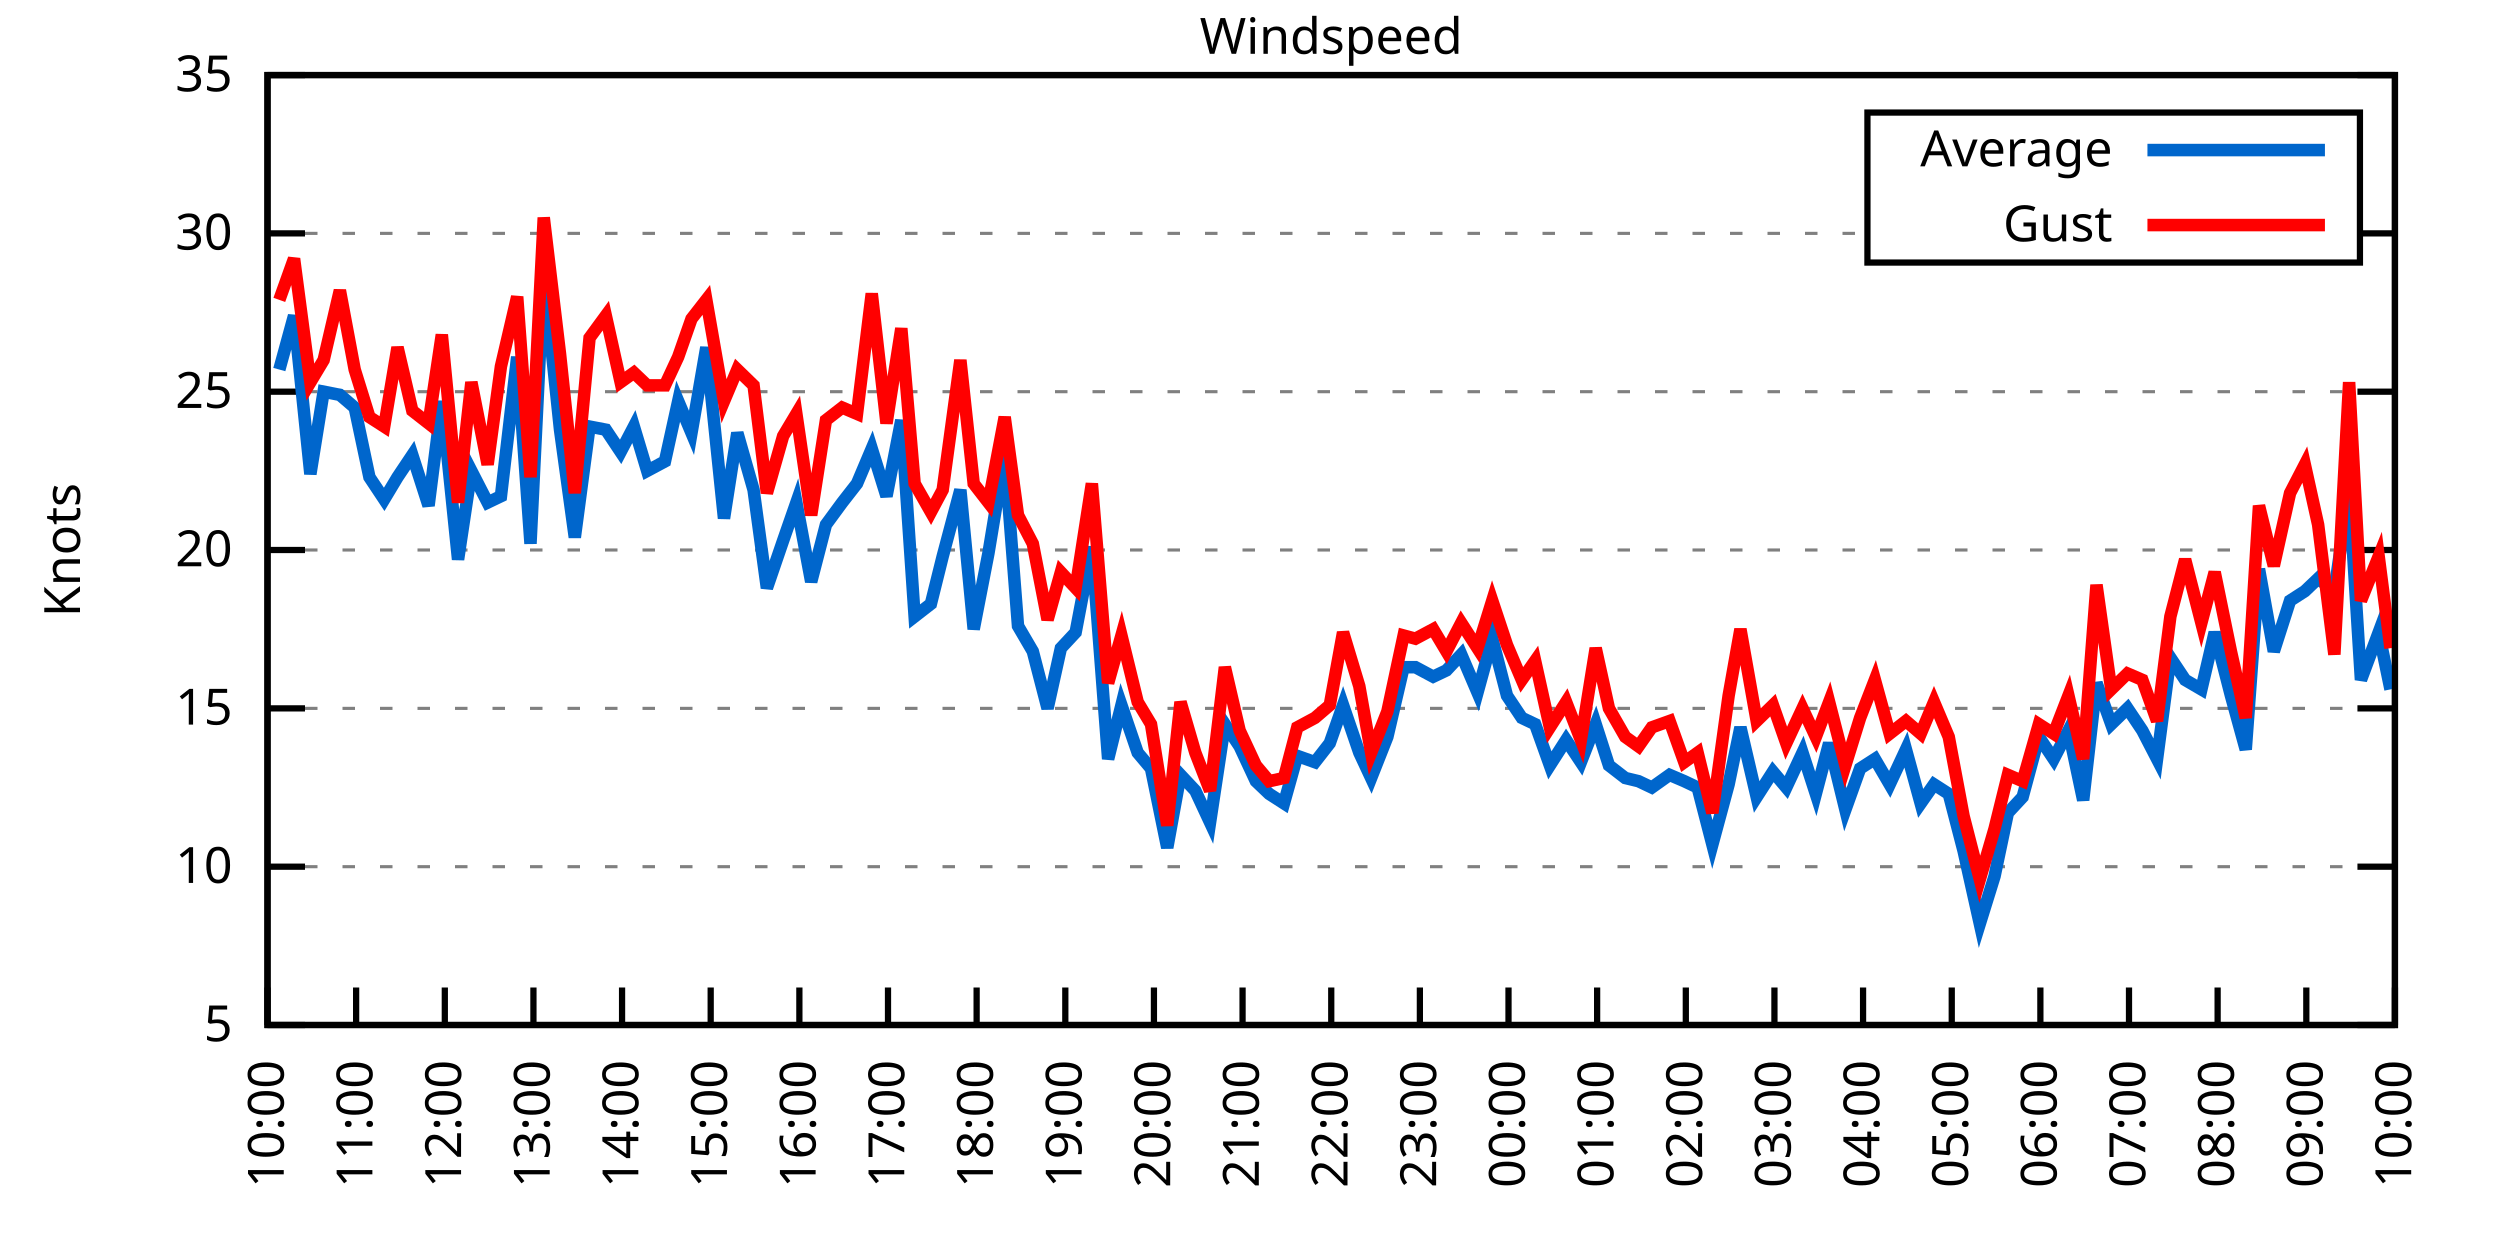
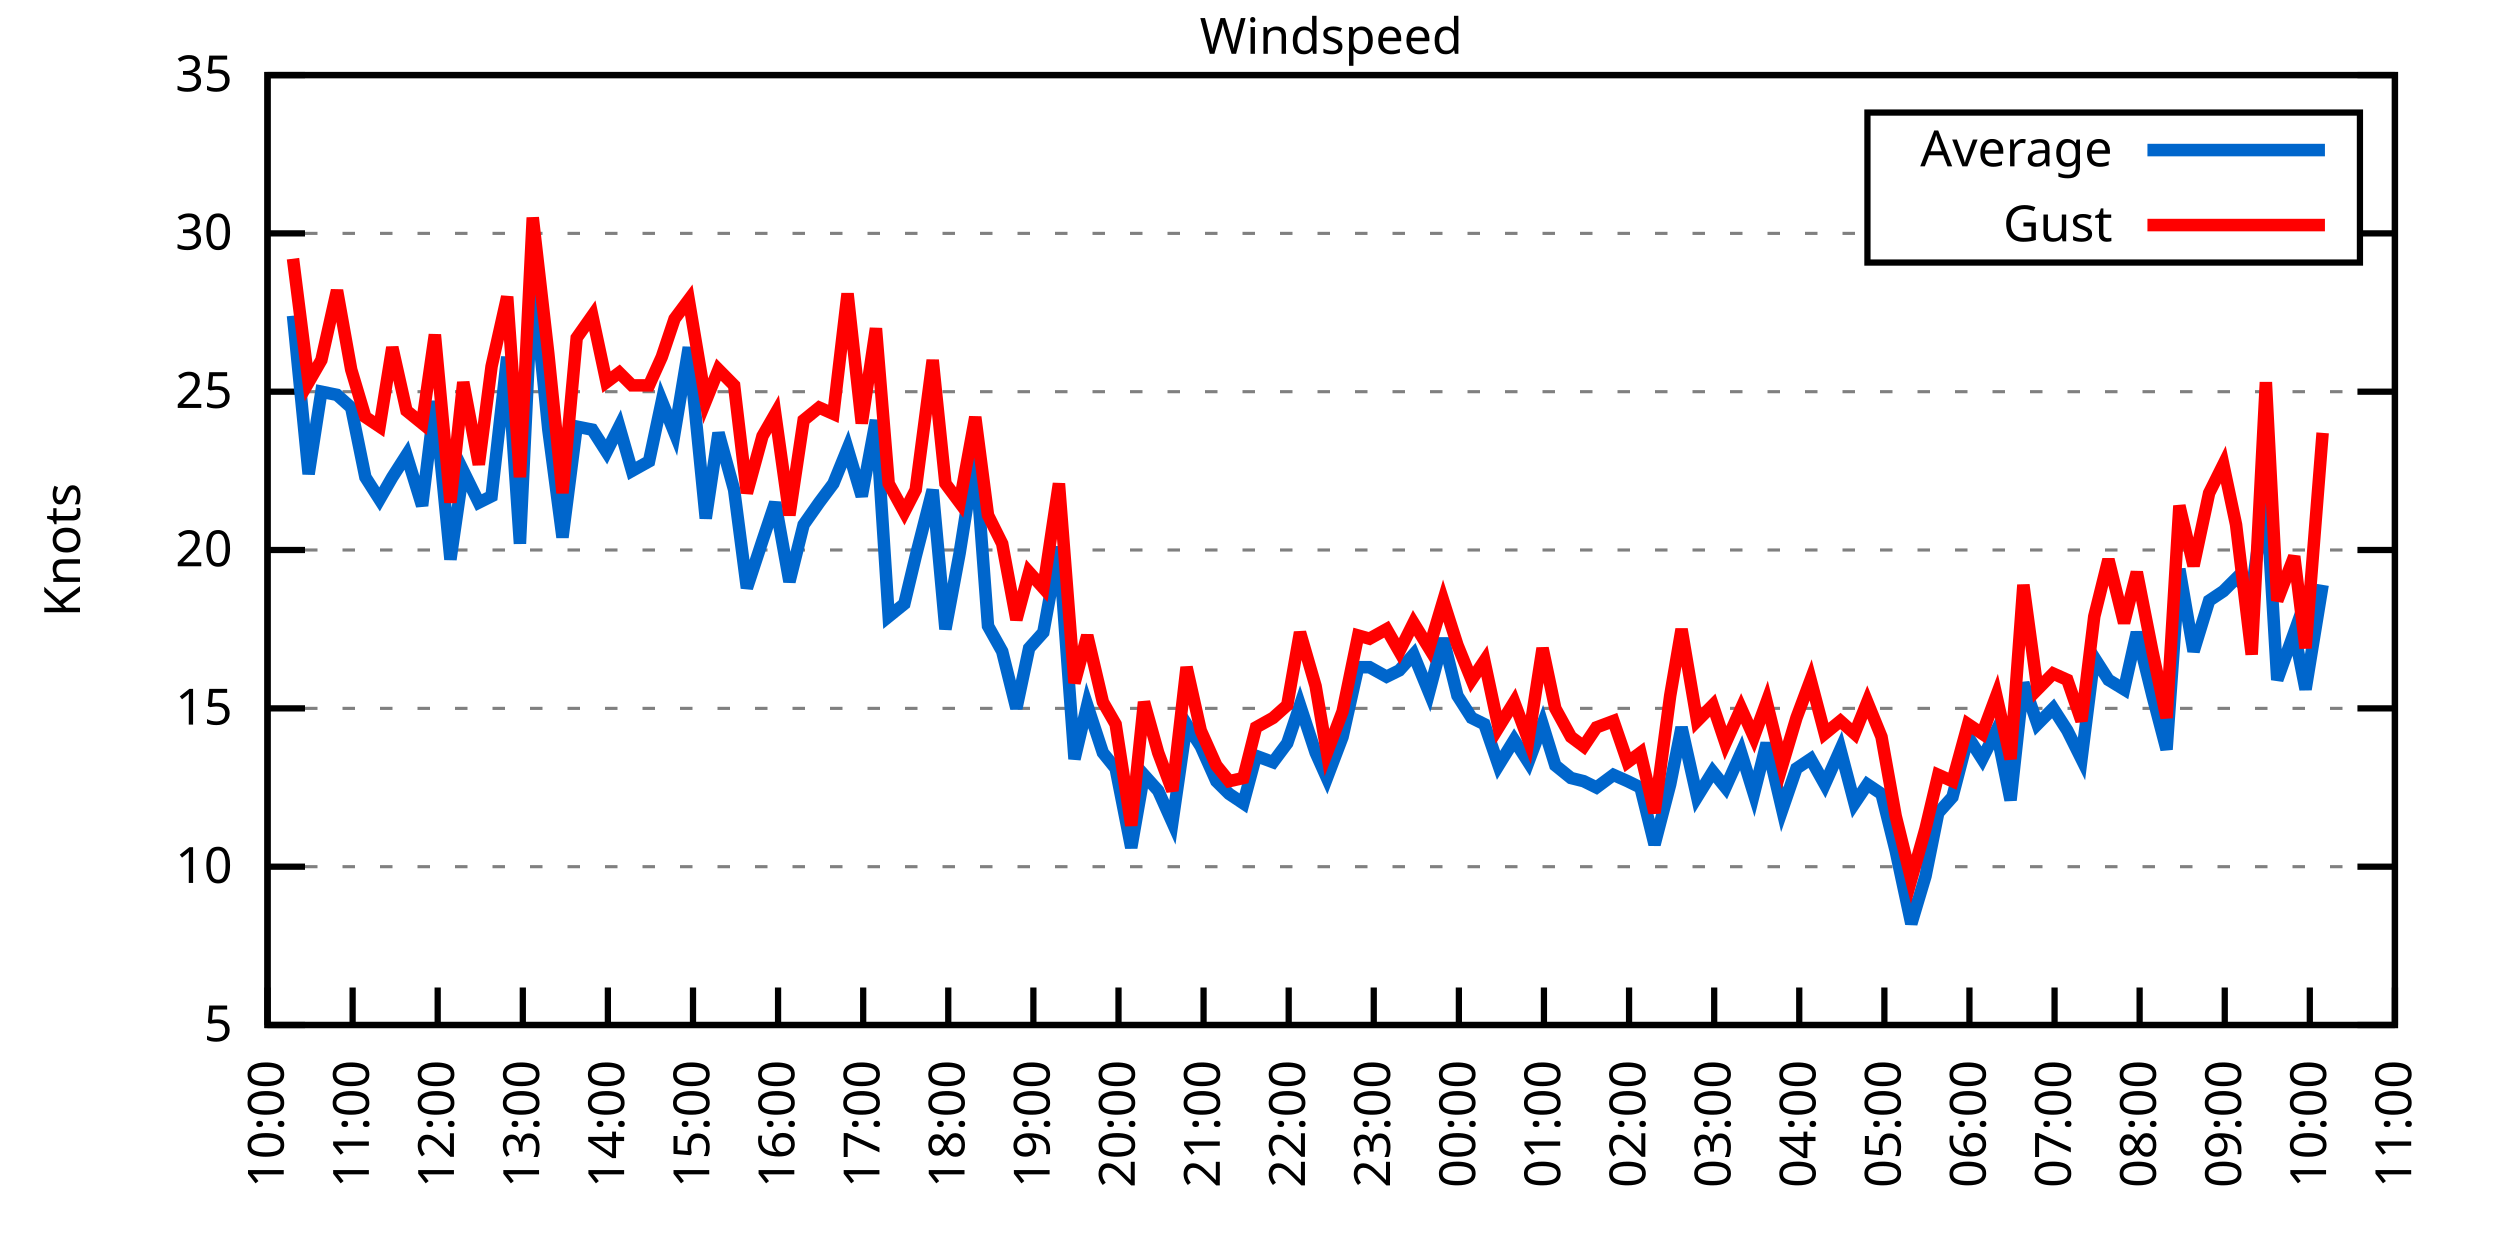
<svg xmlns="http://www.w3.org/2000/svg" xmlns:xlink="http://www.w3.org/1999/xlink" width="400" height="200" viewBox="0 0 400 200">
  <g id="gnuplot_canvas">
    <rect x="0" y="0" width="400" height="200" fill="none" />
    <defs>
      <circle id="gpDot" r="0.5" stroke-width="0.5" stroke="currentColor" />
      <path id="gpPt0" stroke-width="0.333" stroke="currentColor" d="M-1,0 h2 M0,-1 v2" />
      <path id="gpPt1" stroke-width="0.333" stroke="currentColor" d="M-1,-1 L1,1 M1,-1 L-1,1" />
      <path id="gpPt2" stroke-width="0.333" stroke="currentColor" d="M-1,0 L1,0 M0,-1 L0,1 M-1,-1 L1,1 M-1,1 L1,-1" />
      <rect id="gpPt3" stroke-width="0.333" stroke="currentColor" x="-1" y="-1" width="2" height="2" />
      <rect id="gpPt4" stroke-width="0.333" stroke="currentColor" fill="currentColor" x="-1" y="-1" width="2" height="2" />
      <circle id="gpPt5" stroke-width="0.333" stroke="currentColor" cx="0" cy="0" r="1" />
      <use xlink:href="#gpPt5" id="gpPt6" fill="currentColor" stroke="none" />
      <path id="gpPt7" stroke-width="0.333" stroke="currentColor" d="M0,-1.33 L-1.33,0.67 L1.33,0.67 z" />
      <use xlink:href="#gpPt7" id="gpPt8" fill="currentColor" stroke="none" />
      <use xlink:href="#gpPt7" id="gpPt9" stroke="currentColor" transform="rotate(180)" />
      <use xlink:href="#gpPt9" id="gpPt10" fill="currentColor" stroke="none" />
      <use xlink:href="#gpPt3" id="gpPt11" stroke="currentColor" transform="rotate(45)" />
      <use xlink:href="#gpPt11" id="gpPt12" fill="currentColor" stroke="none" />
      <path id="gpPt13" stroke-width="0.333" stroke="currentColor" d="M0,1.330 L1.265,0.411 L0.782,-1.067 L-0.782,-1.076 L-1.265,0.411 z" />
      <use xlink:href="#gpPt13" id="gpPt14" fill="currentColor" stroke="none" />
      <filter id="textbox" filterUnits="objectBoundingBox" x="0" y="0" height="1" width="1">
        <feFlood flood-color="white" flood-opacity="1" result="bgnd" />
        <feComposite in="SourceGraphic" in2="bgnd" operator="atop" />
      </filter>
      <filter id="greybox" filterUnits="objectBoundingBox" x="0" y="0" height="1" width="1">
        <feFlood flood-color="lightgrey" flood-opacity="1" result="grey" />
        <feComposite in="SourceGraphic" in2="grey" operator="atop" />
      </filter>
    </defs>
    <g fill="none" color="white" stroke="currentColor" stroke-width="1.00" stroke-linecap="butt" stroke-linejoin="miter">
</g>
    <g fill="none" color="black" stroke="currentColor" stroke-width="1.00" stroke-linecap="butt" stroke-linejoin="miter">
      <g stroke="none" shape-rendering="crispEdges">
        <polygon fill="rgb(255, 255, 255)" points="42.80,164.00 383.18,164.00 383.18,12.02 42.80,12.02 " />
      </g>
    </g>
    <g fill="none" color="black" stroke="currentColor" stroke-width="1.00" stroke-linecap="butt" stroke-linejoin="miter">
</g>
    <g fill="none" color="black" stroke="black" stroke-width="0.50" stroke-linecap="butt" stroke-linejoin="miter">
</g>
    <g fill="none" color="gray" stroke="currentColor" stroke-width="0.50" stroke-linecap="butt" stroke-linejoin="miter">
      <path stroke="gray" stroke-dasharray="2,4" class="gridline" d="M42.80,164.00 L383.19,164.00  " />
    </g>
    <g fill="none" color="gray" stroke="gray" stroke-width="1.00" stroke-linecap="butt" stroke-linejoin="miter">
</g>
    <g fill="none" color="black" stroke="currentColor" stroke-width="1.00" stroke-linecap="butt" stroke-linejoin="miter">
      <path stroke="black" d="M42.80,164.00 L48.80,164.00 M383.19,164.00 L377.19,164.00  " />
      <g transform="translate(37.20,166.60)" stroke="none" fill="black" font-family="Sans" font-size="8.00" text-anchor="end">
        <text>
          <tspan font-family="Sans"> 5</tspan>
        </text>
      </g>
    </g>
    <g fill="none" color="black" stroke="currentColor" stroke-width="1.00" stroke-linecap="butt" stroke-linejoin="miter">
</g>
    <g fill="none" color="black" stroke="black" stroke-width="0.50" stroke-linecap="butt" stroke-linejoin="miter">
</g>
    <g fill="none" color="gray" stroke="currentColor" stroke-width="0.50" stroke-linecap="butt" stroke-linejoin="miter">
      <path stroke="gray" stroke-dasharray="2,4" class="gridline" d="M42.80,138.67 L383.19,138.67  " />
    </g>
    <g fill="none" color="gray" stroke="gray" stroke-width="1.00" stroke-linecap="butt" stroke-linejoin="miter">
</g>
    <g fill="none" color="black" stroke="currentColor" stroke-width="1.00" stroke-linecap="butt" stroke-linejoin="miter">
      <path stroke="black" d="M42.80,138.67 L48.80,138.67 M383.19,138.67 L377.19,138.67  " />
      <g transform="translate(37.20,141.27)" stroke="none" fill="black" font-family="Sans" font-size="8.00" text-anchor="end">
        <text>
          <tspan font-family="Sans"> 10</tspan>
        </text>
      </g>
    </g>
    <g fill="none" color="black" stroke="currentColor" stroke-width="1.00" stroke-linecap="butt" stroke-linejoin="miter">
</g>
    <g fill="none" color="black" stroke="black" stroke-width="0.50" stroke-linecap="butt" stroke-linejoin="miter">
</g>
    <g fill="none" color="gray" stroke="currentColor" stroke-width="0.50" stroke-linecap="butt" stroke-linejoin="miter">
      <path stroke="gray" stroke-dasharray="2,4" class="gridline" d="M42.80,113.34 L383.19,113.34  " />
    </g>
    <g fill="none" color="gray" stroke="gray" stroke-width="1.00" stroke-linecap="butt" stroke-linejoin="miter">
</g>
    <g fill="none" color="black" stroke="currentColor" stroke-width="1.00" stroke-linecap="butt" stroke-linejoin="miter">
      <path stroke="black" d="M42.80,113.34 L48.80,113.34 M383.19,113.34 L377.19,113.34  " />
      <g transform="translate(37.20,115.94)" stroke="none" fill="black" font-family="Sans" font-size="8.00" text-anchor="end">
        <text>
          <tspan font-family="Sans"> 15</tspan>
        </text>
      </g>
    </g>
    <g fill="none" color="black" stroke="currentColor" stroke-width="1.00" stroke-linecap="butt" stroke-linejoin="miter">
</g>
    <g fill="none" color="black" stroke="black" stroke-width="0.50" stroke-linecap="butt" stroke-linejoin="miter">
</g>
    <g fill="none" color="gray" stroke="currentColor" stroke-width="0.50" stroke-linecap="butt" stroke-linejoin="miter">
      <path stroke="gray" stroke-dasharray="2,4" class="gridline" d="M42.80,88.00 L383.19,88.00  " />
    </g>
    <g fill="none" color="gray" stroke="gray" stroke-width="1.00" stroke-linecap="butt" stroke-linejoin="miter">
</g>
    <g fill="none" color="black" stroke="currentColor" stroke-width="1.00" stroke-linecap="butt" stroke-linejoin="miter">
      <path stroke="black" d="M42.80,88.00 L48.80,88.00 M383.19,88.00 L377.19,88.00  " />
      <g transform="translate(37.20,90.60)" stroke="none" fill="black" font-family="Sans" font-size="8.00" text-anchor="end">
        <text>
          <tspan font-family="Sans"> 20</tspan>
        </text>
      </g>
    </g>
    <g fill="none" color="black" stroke="currentColor" stroke-width="1.00" stroke-linecap="butt" stroke-linejoin="miter">
</g>
    <g fill="none" color="black" stroke="black" stroke-width="0.50" stroke-linecap="butt" stroke-linejoin="miter">
</g>
    <g fill="none" color="gray" stroke="currentColor" stroke-width="0.50" stroke-linecap="butt" stroke-linejoin="miter">
      <path stroke="gray" stroke-dasharray="2,4" class="gridline" d="M42.80,62.67 L383.19,62.67  " />
    </g>
    <g fill="none" color="gray" stroke="gray" stroke-width="1.00" stroke-linecap="butt" stroke-linejoin="miter">
</g>
    <g fill="none" color="black" stroke="currentColor" stroke-width="1.00" stroke-linecap="butt" stroke-linejoin="miter">
      <path stroke="black" d="M42.80,62.67 L48.80,62.67 M383.19,62.67 L377.19,62.67  " />
      <g transform="translate(37.20,65.27)" stroke="none" fill="black" font-family="Sans" font-size="8.00" text-anchor="end">
        <text>
          <tspan font-family="Sans"> 25</tspan>
        </text>
      </g>
    </g>
    <g fill="none" color="black" stroke="currentColor" stroke-width="1.00" stroke-linecap="butt" stroke-linejoin="miter">
</g>
    <g fill="none" color="black" stroke="black" stroke-width="0.50" stroke-linecap="butt" stroke-linejoin="miter">
</g>
    <g fill="none" color="gray" stroke="currentColor" stroke-width="0.50" stroke-linecap="butt" stroke-linejoin="miter">
      <path stroke="gray" stroke-dasharray="2,4" class="gridline" d="M42.80,37.34 L298.79,37.34 M377.59,37.34 L383.19,37.34  " />
    </g>
    <g fill="none" color="gray" stroke="gray" stroke-width="1.00" stroke-linecap="butt" stroke-linejoin="miter">
</g>
    <g fill="none" color="black" stroke="currentColor" stroke-width="1.00" stroke-linecap="butt" stroke-linejoin="miter">
      <path stroke="black" d="M42.80,37.34 L48.80,37.34 M383.19,37.34 L377.19,37.34  " />
      <g transform="translate(37.20,39.94)" stroke="none" fill="black" font-family="Sans" font-size="8.00" text-anchor="end">
        <text>
          <tspan font-family="Sans"> 30</tspan>
        </text>
      </g>
    </g>
    <g fill="none" color="black" stroke="currentColor" stroke-width="1.00" stroke-linecap="butt" stroke-linejoin="miter">
</g>
    <g fill="none" color="black" stroke="black" stroke-width="0.50" stroke-linecap="butt" stroke-linejoin="miter">
</g>
    <g fill="none" color="gray" stroke="currentColor" stroke-width="0.50" stroke-linecap="butt" stroke-linejoin="miter">
      <path stroke="gray" stroke-dasharray="2,4" class="gridline" d="M42.80,12.01 L383.19,12.01  " />
    </g>
    <g fill="none" color="gray" stroke="gray" stroke-width="1.00" stroke-linecap="butt" stroke-linejoin="miter">
</g>
    <g fill="none" color="black" stroke="currentColor" stroke-width="1.00" stroke-linecap="butt" stroke-linejoin="miter">
      <path stroke="black" d="M42.80,12.01 L48.80,12.01 M383.19,12.01 L377.19,12.01  " />
      <g transform="translate(37.20,14.61)" stroke="none" fill="black" font-family="Sans" font-size="8.00" text-anchor="end">
        <text>
          <tspan font-family="Sans"> 35</tspan>
        </text>
      </g>
    </g>
    <g fill="none" color="black" stroke="currentColor" stroke-width="1.00" stroke-linecap="butt" stroke-linejoin="miter">
      <path stroke="black" d="M42.80,164.00 L42.80,158.00  " />
      <g transform="translate(45.40,169.60) rotate(270.00)" stroke="none" fill="black" font-family="Sans" font-size="8.00" text-anchor="end">
        <text>
          <tspan font-family="Sans">10:00</tspan>
        </text>
      </g>
    </g>
    <g fill="none" color="black" stroke="currentColor" stroke-width="1.00" stroke-linecap="butt" stroke-linejoin="miter">
-       <path stroke="black" d="M56.98,164.00 L56.98,158.00  " />
-       <g transform="translate(59.58,169.60) rotate(270.00)" stroke="none" fill="black" font-family="Sans" font-size="8.00" text-anchor="end">
+       <path stroke="black" d="M56.42,164.00 L56.42,158.00  " />
+       <g transform="translate(59.02,169.60) rotate(270.00)" stroke="none" fill="black" font-family="Sans" font-size="8.00" text-anchor="end">
        <text>
          <tspan font-family="Sans">11:00</tspan>
        </text>
      </g>
    </g>
    <g fill="none" color="black" stroke="currentColor" stroke-width="1.00" stroke-linecap="butt" stroke-linejoin="miter">
-       <path stroke="black" d="M71.17,164.00 L71.17,158.00  " />
-       <g transform="translate(73.77,169.60) rotate(270.00)" stroke="none" fill="black" font-family="Sans" font-size="8.00" text-anchor="end">
+       <path stroke="black" d="M70.03,164.00 L70.03,158.00  " />
+       <g transform="translate(72.63,169.60) rotate(270.00)" stroke="none" fill="black" font-family="Sans" font-size="8.00" text-anchor="end">
        <text>
          <tspan font-family="Sans">12:00</tspan>
        </text>
      </g>
    </g>
    <g fill="none" color="black" stroke="currentColor" stroke-width="1.00" stroke-linecap="butt" stroke-linejoin="miter">
-       <path stroke="black" d="M85.35,164.00 L85.35,158.00  " />
-       <g transform="translate(87.95,169.60) rotate(270.00)" stroke="none" fill="black" font-family="Sans" font-size="8.00" text-anchor="end">
+       <path stroke="black" d="M83.65,164.00 L83.65,158.00  " />
+       <g transform="translate(86.25,169.60) rotate(270.00)" stroke="none" fill="black" font-family="Sans" font-size="8.00" text-anchor="end">
        <text>
          <tspan font-family="Sans">13:00</tspan>
        </text>
      </g>
    </g>
    <g fill="none" color="black" stroke="currentColor" stroke-width="1.00" stroke-linecap="butt" stroke-linejoin="miter">
-       <path stroke="black" d="M99.53,164.00 L99.53,158.00  " />
-       <g transform="translate(102.13,169.60) rotate(270.00)" stroke="none" fill="black" font-family="Sans" font-size="8.00" text-anchor="end">
+       <path stroke="black" d="M97.26,164.00 L97.26,158.00  " />
+       <g transform="translate(99.86,169.60) rotate(270.00)" stroke="none" fill="black" font-family="Sans" font-size="8.00" text-anchor="end">
        <text>
          <tspan font-family="Sans">14:00</tspan>
        </text>
      </g>
    </g>
    <g fill="none" color="black" stroke="currentColor" stroke-width="1.00" stroke-linecap="butt" stroke-linejoin="miter">
-       <path stroke="black" d="M113.71,164.00 L113.71,158.00  " />
-       <g transform="translate(116.31,169.60) rotate(270.00)" stroke="none" fill="black" font-family="Sans" font-size="8.00" text-anchor="end">
+       <path stroke="black" d="M110.88,164.00 L110.88,158.00  " />
+       <g transform="translate(113.48,169.60) rotate(270.00)" stroke="none" fill="black" font-family="Sans" font-size="8.00" text-anchor="end">
        <text>
          <tspan font-family="Sans">15:00</tspan>
        </text>
      </g>
    </g>
    <g fill="none" color="black" stroke="currentColor" stroke-width="1.00" stroke-linecap="butt" stroke-linejoin="miter">
-       <path stroke="black" d="M127.90,164.00 L127.90,158.00  " />
-       <g transform="translate(130.50,169.60) rotate(270.00)" stroke="none" fill="black" font-family="Sans" font-size="8.00" text-anchor="end">
+       <path stroke="black" d="M124.49,164.00 L124.49,158.00  " />
+       <g transform="translate(127.09,169.60) rotate(270.00)" stroke="none" fill="black" font-family="Sans" font-size="8.00" text-anchor="end">
        <text>
          <tspan font-family="Sans">16:00</tspan>
        </text>
      </g>
    </g>
    <g fill="none" color="black" stroke="currentColor" stroke-width="1.00" stroke-linecap="butt" stroke-linejoin="miter">
-       <path stroke="black" d="M142.08,164.00 L142.08,158.00  " />
-       <g transform="translate(144.68,169.60) rotate(270.00)" stroke="none" fill="black" font-family="Sans" font-size="8.00" text-anchor="end">
+       <path stroke="black" d="M138.11,164.00 L138.11,158.00  " />
+       <g transform="translate(140.71,169.60) rotate(270.00)" stroke="none" fill="black" font-family="Sans" font-size="8.00" text-anchor="end">
        <text>
          <tspan font-family="Sans">17:00</tspan>
        </text>
      </g>
    </g>
    <g fill="none" color="black" stroke="currentColor" stroke-width="1.00" stroke-linecap="butt" stroke-linejoin="miter">
-       <path stroke="black" d="M156.26,164.00 L156.26,158.00  " />
-       <g transform="translate(158.86,169.60) rotate(270.00)" stroke="none" fill="black" font-family="Sans" font-size="8.00" text-anchor="end">
+       <path stroke="black" d="M151.72,164.00 L151.72,158.00  " />
+       <g transform="translate(154.32,169.60) rotate(270.00)" stroke="none" fill="black" font-family="Sans" font-size="8.00" text-anchor="end">
        <text>
          <tspan font-family="Sans">18:00</tspan>
        </text>
      </g>
    </g>
    <g fill="none" color="black" stroke="currentColor" stroke-width="1.00" stroke-linecap="butt" stroke-linejoin="miter">
-       <path stroke="black" d="M170.45,164.00 L170.45,158.00  " />
-       <g transform="translate(173.05,169.60) rotate(270.00)" stroke="none" fill="black" font-family="Sans" font-size="8.00" text-anchor="end">
+       <path stroke="black" d="M165.34,164.00 L165.34,158.00  " />
+       <g transform="translate(167.94,169.60) rotate(270.00)" stroke="none" fill="black" font-family="Sans" font-size="8.00" text-anchor="end">
        <text>
          <tspan font-family="Sans">19:00</tspan>
        </text>
      </g>
    </g>
    <g fill="none" color="black" stroke="currentColor" stroke-width="1.00" stroke-linecap="butt" stroke-linejoin="miter">
-       <path stroke="black" d="M184.63,164.00 L184.63,158.00  " />
-       <g transform="translate(187.23,169.60) rotate(270.00)" stroke="none" fill="black" font-family="Sans" font-size="8.00" text-anchor="end">
+       <path stroke="black" d="M178.96,164.00 L178.96,158.00  " />
+       <g transform="translate(181.56,169.60) rotate(270.00)" stroke="none" fill="black" font-family="Sans" font-size="8.00" text-anchor="end">
        <text>
          <tspan font-family="Sans">20:00</tspan>
        </text>
      </g>
    </g>
    <g fill="none" color="black" stroke="currentColor" stroke-width="1.00" stroke-linecap="butt" stroke-linejoin="miter">
-       <path stroke="black" d="M198.81,164.00 L198.81,158.00  " />
-       <g transform="translate(201.41,169.60) rotate(270.00)" stroke="none" fill="black" font-family="Sans" font-size="8.00" text-anchor="end">
+       <path stroke="black" d="M192.57,164.00 L192.57,158.00  " />
+       <g transform="translate(195.17,169.60) rotate(270.00)" stroke="none" fill="black" font-family="Sans" font-size="8.00" text-anchor="end">
        <text>
          <tspan font-family="Sans">21:00</tspan>
        </text>
      </g>
    </g>
    <g fill="none" color="black" stroke="currentColor" stroke-width="1.00" stroke-linecap="butt" stroke-linejoin="miter">
-       <path stroke="black" d="M213.00,164.00 L213.00,158.00  " />
-       <g transform="translate(215.60,169.60) rotate(270.00)" stroke="none" fill="black" font-family="Sans" font-size="8.00" text-anchor="end">
+       <path stroke="black" d="M206.19,164.00 L206.19,158.00  " />
+       <g transform="translate(208.79,169.60) rotate(270.00)" stroke="none" fill="black" font-family="Sans" font-size="8.00" text-anchor="end">
        <text>
          <tspan font-family="Sans">22:00</tspan>
        </text>
      </g>
    </g>
    <g fill="none" color="black" stroke="currentColor" stroke-width="1.00" stroke-linecap="butt" stroke-linejoin="miter">
-       <path stroke="black" d="M227.18,164.00 L227.18,158.00  " />
-       <g transform="translate(229.78,169.60) rotate(270.00)" stroke="none" fill="black" font-family="Sans" font-size="8.00" text-anchor="end">
+       <path stroke="black" d="M219.80,164.00 L219.80,158.00  " />
+       <g transform="translate(222.40,169.60) rotate(270.00)" stroke="none" fill="black" font-family="Sans" font-size="8.00" text-anchor="end">
        <text>
          <tspan font-family="Sans">23:00</tspan>
        </text>
      </g>
    </g>
    <g fill="none" color="black" stroke="currentColor" stroke-width="1.00" stroke-linecap="butt" stroke-linejoin="miter">
-       <path stroke="black" d="M241.36,164.00 L241.36,158.00  " />
-       <g transform="translate(243.96,169.60) rotate(270.00)" stroke="none" fill="black" font-family="Sans" font-size="8.00" text-anchor="end">
+       <path stroke="black" d="M233.42,164.00 L233.42,158.00  " />
+       <g transform="translate(236.02,169.60) rotate(270.00)" stroke="none" fill="black" font-family="Sans" font-size="8.00" text-anchor="end">
        <text>
          <tspan font-family="Sans">00:00</tspan>
        </text>
      </g>
    </g>
    <g fill="none" color="black" stroke="currentColor" stroke-width="1.00" stroke-linecap="butt" stroke-linejoin="miter">
-       <path stroke="black" d="M255.54,164.00 L255.54,158.00  " />
-       <g transform="translate(258.14,169.60) rotate(270.00)" stroke="none" fill="black" font-family="Sans" font-size="8.00" text-anchor="end">
+       <path stroke="black" d="M247.03,164.00 L247.03,158.00  " />
+       <g transform="translate(249.63,169.60) rotate(270.00)" stroke="none" fill="black" font-family="Sans" font-size="8.00" text-anchor="end">
        <text>
          <tspan font-family="Sans">01:00</tspan>
        </text>
      </g>
    </g>
    <g fill="none" color="black" stroke="currentColor" stroke-width="1.00" stroke-linecap="butt" stroke-linejoin="miter">
-       <path stroke="black" d="M269.73,164.00 L269.73,158.00  " />
-       <g transform="translate(272.33,169.60) rotate(270.00)" stroke="none" fill="black" font-family="Sans" font-size="8.00" text-anchor="end">
+       <path stroke="black" d="M260.65,164.00 L260.65,158.00  " />
+       <g transform="translate(263.25,169.60) rotate(270.00)" stroke="none" fill="black" font-family="Sans" font-size="8.00" text-anchor="end">
        <text>
          <tspan font-family="Sans">02:00</tspan>
        </text>
      </g>
    </g>
    <g fill="none" color="black" stroke="currentColor" stroke-width="1.00" stroke-linecap="butt" stroke-linejoin="miter">
-       <path stroke="black" d="M283.91,164.00 L283.91,158.00  " />
-       <g transform="translate(286.51,169.60) rotate(270.00)" stroke="none" fill="black" font-family="Sans" font-size="8.00" text-anchor="end">
+       <path stroke="black" d="M274.27,164.00 L274.27,158.00  " />
+       <g transform="translate(276.87,169.60) rotate(270.00)" stroke="none" fill="black" font-family="Sans" font-size="8.00" text-anchor="end">
        <text>
          <tspan font-family="Sans">03:00</tspan>
        </text>
      </g>
    </g>
    <g fill="none" color="black" stroke="currentColor" stroke-width="1.00" stroke-linecap="butt" stroke-linejoin="miter">
-       <path stroke="black" d="M298.09,164.00 L298.09,158.00  " />
-       <g transform="translate(300.69,169.60) rotate(270.00)" stroke="none" fill="black" font-family="Sans" font-size="8.00" text-anchor="end">
+       <path stroke="black" d="M287.88,164.00 L287.88,158.00  " />
+       <g transform="translate(290.48,169.60) rotate(270.00)" stroke="none" fill="black" font-family="Sans" font-size="8.00" text-anchor="end">
        <text>
          <tspan font-family="Sans">04:00</tspan>
        </text>
      </g>
    </g>
    <g fill="none" color="black" stroke="currentColor" stroke-width="1.00" stroke-linecap="butt" stroke-linejoin="miter">
-       <path stroke="black" d="M312.28,164.00 L312.28,158.00  " />
-       <g transform="translate(314.88,169.60) rotate(270.00)" stroke="none" fill="black" font-family="Sans" font-size="8.00" text-anchor="end">
+       <path stroke="black" d="M301.50,164.00 L301.50,158.00  " />
+       <g transform="translate(304.10,169.60) rotate(270.00)" stroke="none" fill="black" font-family="Sans" font-size="8.00" text-anchor="end">
        <text>
          <tspan font-family="Sans">05:00</tspan>
        </text>
      </g>
    </g>
    <g fill="none" color="black" stroke="currentColor" stroke-width="1.00" stroke-linecap="butt" stroke-linejoin="miter">
-       <path stroke="black" d="M326.46,164.00 L326.46,158.00  " />
-       <g transform="translate(329.06,169.60) rotate(270.00)" stroke="none" fill="black" font-family="Sans" font-size="8.00" text-anchor="end">
+       <path stroke="black" d="M315.11,164.00 L315.11,158.00  " />
+       <g transform="translate(317.71,169.60) rotate(270.00)" stroke="none" fill="black" font-family="Sans" font-size="8.00" text-anchor="end">
        <text>
          <tspan font-family="Sans">06:00</tspan>
        </text>
      </g>
    </g>
    <g fill="none" color="black" stroke="currentColor" stroke-width="1.00" stroke-linecap="butt" stroke-linejoin="miter">
-       <path stroke="black" d="M340.64,164.00 L340.64,158.00  " />
-       <g transform="translate(343.24,169.60) rotate(270.00)" stroke="none" fill="black" font-family="Sans" font-size="8.00" text-anchor="end">
+       <path stroke="black" d="M328.73,164.00 L328.73,158.00  " />
+       <g transform="translate(331.33,169.60) rotate(270.00)" stroke="none" fill="black" font-family="Sans" font-size="8.00" text-anchor="end">
        <text>
          <tspan font-family="Sans">07:00</tspan>
        </text>
      </g>
    </g>
    <g fill="none" color="black" stroke="currentColor" stroke-width="1.00" stroke-linecap="butt" stroke-linejoin="miter">
-       <path stroke="black" d="M354.82,164.00 L354.82,158.00  " />
-       <g transform="translate(357.42,169.60) rotate(270.00)" stroke="none" fill="black" font-family="Sans" font-size="8.00" text-anchor="end">
+       <path stroke="black" d="M342.34,164.00 L342.34,158.00  " />
+       <g transform="translate(344.94,169.60) rotate(270.00)" stroke="none" fill="black" font-family="Sans" font-size="8.00" text-anchor="end">
        <text>
          <tspan font-family="Sans">08:00</tspan>
        </text>
      </g>
    </g>
    <g fill="none" color="black" stroke="currentColor" stroke-width="1.00" stroke-linecap="butt" stroke-linejoin="miter">
-       <path stroke="black" d="M369.01,164.00 L369.01,158.00  " />
-       <g transform="translate(371.61,169.60) rotate(270.00)" stroke="none" fill="black" font-family="Sans" font-size="8.00" text-anchor="end">
+       <path stroke="black" d="M355.96,164.00 L355.96,158.00  " />
+       <g transform="translate(358.56,169.60) rotate(270.00)" stroke="none" fill="black" font-family="Sans" font-size="8.00" text-anchor="end">
        <text>
          <tspan font-family="Sans">09:00</tspan>
+         </text>
+       </g>
+     </g>
+     <g fill="none" color="black" stroke="currentColor" stroke-width="1.00" stroke-linecap="butt" stroke-linejoin="miter">
+       <path stroke="black" d="M369.57,164.00 L369.57,158.00  " />
+       <g transform="translate(372.17,169.60) rotate(270.00)" stroke="none" fill="black" font-family="Sans" font-size="8.00" text-anchor="end">
+         <text>
+           <tspan font-family="Sans">10:00</tspan>
        </text>
      </g>
    </g>
    <g fill="none" color="black" stroke="currentColor" stroke-width="1.00" stroke-linecap="butt" stroke-linejoin="miter">
      <path stroke="black" d="M383.19,164.00 L383.19,158.00  " />
      <g transform="translate(385.79,169.60) rotate(270.00)" stroke="none" fill="black" font-family="Sans" font-size="8.00" text-anchor="end">
        <text>
-           <tspan font-family="Sans">10:00</tspan>
+           <tspan font-family="Sans">11:00</tspan>
        </text>
      </g>
    </g>
    <g fill="none" color="black" stroke="currentColor" stroke-width="1.00" stroke-linecap="butt" stroke-linejoin="miter">
</g>
    <g fill="none" color="black" stroke="currentColor" stroke-width="1.00" stroke-linecap="butt" stroke-linejoin="miter">
      <path stroke="black" d="M42.80,12.01 L42.80,164.00 L383.19,164.00 L383.19,12.01 L42.80,12.01 Z  " />
    </g>
    <g fill="none" color="black" stroke="currentColor" stroke-width="1.00" stroke-linecap="butt" stroke-linejoin="miter">
</g>
    <g fill="none" color="black" stroke="currentColor" stroke-width="1.00" stroke-linecap="butt" stroke-linejoin="miter">
      <path stroke="black" d="M298.79,42.01 L298.79,18.01 L377.59,18.01 L377.59,42.01 L298.79,42.01 Z  " />
    </g>
    <g id="Windspeed_plot_1">
      <g fill="none" color="white" stroke="black" stroke-width="2.00" stroke-linecap="butt" stroke-linejoin="miter">
</g>
      <g fill="none" color="black" stroke="currentColor" stroke-width="2.00" stroke-linecap="butt" stroke-linejoin="miter">
        <g transform="translate(337.99,26.61)" stroke="none" fill="black" font-family="Sans" font-size="8.00" text-anchor="end">
          <text>
            <tspan font-family="Sans">Average</tspan>
          </text>
        </g>
      </g>
      <g fill="none" color="black" stroke="currentColor" stroke-width="2.00" stroke-linecap="butt" stroke-linejoin="miter">
-         <path stroke="rgb(  0, 102, 204)" d="M343.59,24.01 L371.99,24.01 M44.69,59.13 L47.05,50.51 L49.66,75.85 L51.78,62.67 L54.38,63.18 L56.75,65.21   L59.11,76.35 L61.47,79.90 L63.60,76.35 L65.97,72.81 L68.57,80.91 L70.69,64.19 L73.29,89.52 L75.42,75.34   L78.02,80.41 L80.15,79.39 L82.75,57.10 L84.88,86.99 L87.00,43.93 L89.60,68.75 L91.97,85.98 L94.33,68.25   L96.93,68.75 L99.30,72.30 L101.42,68.25 L103.55,75.34 L106.39,73.82 L108.51,64.19 L110.64,69.26 L113.01,55.58   L115.84,82.94 L117.97,69.26 L120.57,78.38 L122.70,94.08 L125.30,86.49 L127.42,80.41 L129.79,93.07 L132.15,83.95   L134.75,80.41 L137.12,77.37 L139.48,71.79 L141.84,79.39 L144.21,67.23 L146.34,98.64 L148.94,96.62 L150.83,89.02   L153.66,78.38 L155.79,100.67 L158.15,88.51 L160.75,72.81 L162.88,100.16 L165.25,104.22 L167.61,113.34 L169.74,103.71   L172.10,101.18 L174.70,87.50 L177.30,121.44 L179.43,112.83 L182.03,120.43 L184.16,122.96 L186.76,135.63 L188.88,123.98   L191.25,126.51 L193.61,131.58 L195.98,115.87 L198.34,119.42 L200.94,124.99 L203.07,127.02 L205.43,128.54 L207.56,120.94   L210.39,121.95 L212.76,118.91 L214.89,112.83 L217.49,120.43 L219.38,124.48 L221.98,117.90 L224.58,106.75 L226.47,106.75   L229.31,108.27 L231.43,107.26 L233.80,104.72 L236.40,110.80 L238.76,102.19 L241.12,111.31 L243.49,114.86 L245.62,115.87   L247.98,122.46 L250.58,118.40 L252.94,121.95 L255.31,115.87 L257.43,122.46 L260.04,124.48 L262.16,124.99 L264.29,126.00   L267.13,123.98 L269.49,124.99 L271.62,126.00 L273.98,135.12 L276.58,125.50 L278.47,116.38 L281.07,127.52 L283.67,123.47   L285.80,126.00 L288.40,120.43 L290.53,127.02 L292.66,118.91 L295.26,129.55 L297.62,122.96 L299.98,121.44 L302.35,125.50   L304.95,119.92 L307.31,128.54 L309.44,125.50 L311.80,127.02 L314.17,136.14 L316.77,147.79 L319.13,140.19 L321.26,130.06   L323.62,127.52 L326.22,117.90 L328.59,121.44 L330.95,116.88 L333.31,128.03 L335.44,109.28 L337.80,115.87 L340.40,113.34   L342.77,116.88 L345.13,121.44 L347.26,105.23 L349.62,108.78 L352.22,110.30 L354.35,101.18 L356.95,111.31 L359.32,119.92   L361.44,91.04 L363.81,104.22 L366.41,96.11 L368.77,94.59 L370.90,92.56 L373.50,94.59 L375.86,78.38 L377.75,108.78   L380.59,101.18 L382.48,110.30  " />
+         <path stroke="rgb(  0, 102, 204)" d="M343.59,24.01 L371.99,24.01 M46.88,50.51 L49.38,75.85 L51.42,62.67 L53.92,63.18 L56.19,65.21 L58.46,76.35   L60.73,79.90 L62.77,76.35 L65.04,72.81 L67.54,80.91 L69.58,64.19 L72.07,89.52 L74.12,75.34 L76.61,80.41   L78.65,79.39 L81.15,57.10 L83.19,86.99 L85.24,43.93 L87.73,68.75 L90.00,85.98 L92.27,68.25 L94.77,68.75   L97.04,72.30 L99.08,68.25 L101.12,75.34 L103.84,73.82 L105.89,64.19 L107.93,69.26 L110.20,55.58 L112.92,82.94   L114.96,69.26 L117.46,78.38 L119.50,94.08 L122.00,86.49 L124.04,80.41 L126.31,93.07 L128.58,83.95 L131.07,80.41   L133.34,77.37 L135.61,71.79 L137.88,79.39 L140.15,67.23 L142.19,98.64 L144.69,96.62 L146.51,89.02 L149.23,78.38   L151.27,100.67 L153.54,88.51 L156.04,72.81 L158.08,100.16 L160.35,104.22 L162.62,113.34 L164.66,103.71 L166.93,101.18   L169.43,87.50 L171.92,121.44 L173.96,112.83 L176.46,120.43 L178.50,122.96 L181.00,135.63 L183.04,123.98 L185.31,126.51   L187.58,131.58 L189.85,115.87 L192.12,119.42 L194.61,124.99 L196.66,127.02 L198.93,128.54 L200.97,120.94 L203.69,121.95   L205.96,118.91 L208.00,112.83 L210.50,120.43 L212.31,124.48 L214.81,117.90 L217.31,106.75 L219.12,106.75 L221.85,108.27   L223.89,107.26 L226.16,104.72 L228.65,110.80 L230.92,102.19 L233.19,111.31 L235.46,114.86 L237.50,115.87 L239.77,122.46   L242.27,118.40 L244.54,121.95 L246.81,115.87 L248.85,122.46 L251.35,124.48 L253.39,124.99 L255.43,126.00 L258.15,123.98   L260.42,124.99 L262.47,126.00 L264.73,135.12 L267.23,125.50 L269.05,116.38 L271.54,127.52 L274.04,123.47 L276.08,126.00   L278.58,120.43 L280.62,127.02 L282.66,118.91 L285.16,129.55 L287.43,122.96 L289.70,121.44 L291.97,125.50 L294.46,119.92   L296.73,128.54 L298.77,125.50 L301.04,127.02 L303.31,136.14 L305.81,147.79 L308.08,140.19 L310.12,130.06 L312.39,127.52   L314.89,117.90 L317.15,121.44 L319.42,116.88 L321.69,128.03 L323.74,109.28 L326.00,115.87 L328.50,113.34 L330.77,116.88   L333.04,121.44 L335.08,105.23 L337.35,108.78 L339.85,110.30 L341.89,101.18 L344.39,111.31 L346.65,119.92 L348.70,91.04   L350.97,104.22 L353.46,96.11 L355.73,94.59 L357.77,92.56 L360.27,94.59 L362.54,78.38 L364.36,108.78 L367.08,101.18   L368.89,110.30 L371.62,93.58  " />
      </g>
    </g>
    <g id="Windspeed_plot_2">
      <g fill="none" color="black" stroke="currentColor" stroke-width="2.00" stroke-linecap="butt" stroke-linejoin="miter">
        <g transform="translate(337.99,38.61)" stroke="none" fill="black" font-family="Sans" font-size="8.00" text-anchor="end">
          <text>
            <tspan font-family="Sans">Gust</tspan>
          </text>
        </g>
      </g>
      <g fill="none" color="black" stroke="currentColor" stroke-width="2.00" stroke-linecap="butt" stroke-linejoin="miter">
-         <path stroke="rgb(255,   0,   0)" d="M343.59,36.01 L371.99,36.01 M44.69,47.98 L47.05,41.39 L49.66,61.15 L51.78,57.61 L54.38,46.46 L56.75,59.13   L59.11,66.73 L61.47,68.25 L63.60,55.58 L65.97,65.71 L68.57,67.74 L70.69,53.55 L73.29,80.41 L75.42,61.15   L78.02,74.33 L80.15,58.62 L82.75,47.47 L84.88,76.35 L87.00,34.81 L89.60,56.59 L91.97,78.89 L94.33,54.06   L96.93,50.51 L99.30,61.15 L101.42,59.63 L103.55,61.66 L106.39,61.66 L108.51,57.10 L110.64,51.02 L113.01,47.98   L115.84,64.19 L117.97,59.13 L120.57,61.66 L122.70,78.89 L125.30,69.77 L127.42,66.22 L129.79,82.43 L132.15,67.23   L134.75,65.21 L137.12,66.22 L139.48,46.97 L141.84,67.74 L144.21,52.54 L146.34,77.37 L148.94,81.93 L150.83,78.38   L153.66,57.61 L155.79,77.37 L158.15,80.41 L160.75,66.73 L162.88,82.43 L165.25,86.99 L167.61,99.15 L169.74,91.55   L172.10,94.08 L174.70,77.37 L177.30,109.28 L179.43,101.68 L182.03,112.32 L184.16,115.87 L186.76,132.08 L188.88,112.32   L191.25,120.43 L193.61,126.51 L195.98,106.75 L198.34,116.88 L200.94,122.46 L203.07,124.99 L205.43,124.48 L207.56,116.38   L210.39,114.86 L212.76,112.83 L214.89,101.18 L217.49,109.79 L219.38,120.43 L221.98,113.84 L224.58,101.68 L226.47,102.19   L229.31,100.67 L231.43,104.22 L233.80,99.66 L236.40,103.71 L238.76,96.11 L241.12,103.20 L243.49,108.78 L245.62,105.74   L247.98,116.38 L250.58,112.32 L252.94,118.40 L255.31,103.71 L257.43,113.34 L260.04,117.90 L262.16,119.42 L264.29,116.38   L267.13,115.36 L269.49,121.95 L271.62,120.43 L273.98,130.06 L276.58,111.31 L278.47,100.67 L281.07,115.36 L283.67,112.83   L285.80,118.91 L288.40,113.34 L290.53,117.90 L292.66,112.32 L295.26,122.46 L297.62,114.86 L299.98,108.78 L302.35,117.39   L304.95,115.36 L307.31,117.39 L309.44,112.32 L311.80,117.90 L314.17,130.56 L316.77,140.69 L319.13,132.59 L321.26,123.98   L323.62,124.99 L326.22,115.87 L328.59,117.39 L330.95,111.31 L333.31,121.44 L335.44,93.58 L337.80,110.30 L340.40,107.76   L342.77,108.78 L345.13,115.36 L347.26,98.64 L349.62,89.52 L352.22,99.66 L354.35,91.55 L356.95,104.22 L359.32,114.86   L361.44,80.91 L363.81,90.54 L366.41,78.89 L368.77,74.33 L370.90,83.95 L373.50,104.72 L375.86,61.15 L377.75,96.11   L380.59,89.02 L382.48,103.71  " />
+         <path stroke="rgb(255,   0,   0)" d="M343.59,36.01 L371.99,36.01 M46.88,41.39 L49.38,61.15 L51.42,57.61 L53.92,46.46 L56.19,59.13 L58.46,66.73   L60.73,68.25 L62.77,55.58 L65.04,65.71 L67.54,67.74 L69.58,53.55 L72.07,80.41 L74.12,61.15 L76.61,74.33   L78.65,58.62 L81.15,47.47 L83.19,76.35 L85.24,34.81 L87.73,56.59 L90.00,78.89 L92.27,54.06 L94.77,50.51   L97.04,61.15 L99.08,59.63 L101.12,61.66 L103.84,61.66 L105.89,57.10 L107.93,51.02 L110.20,47.98 L112.92,64.19   L114.96,59.13 L117.46,61.66 L119.50,78.89 L122.00,69.77 L124.04,66.22 L126.31,82.43 L128.58,67.23 L131.07,65.21   L133.34,66.22 L135.61,46.97 L137.88,67.74 L140.15,52.54 L142.19,77.37 L144.69,81.93 L146.51,78.38 L149.23,57.61   L151.27,77.37 L153.54,80.41 L156.04,66.73 L158.08,82.43 L160.35,86.99 L162.62,99.15 L164.66,91.55 L166.93,94.08   L169.43,77.37 L171.92,109.28 L173.96,101.68 L176.46,112.32 L178.50,115.87 L181.00,132.08 L183.04,112.32 L185.31,120.43   L187.58,126.51 L189.85,106.75 L192.12,116.88 L194.61,122.46 L196.66,124.99 L198.93,124.48 L200.97,116.38 L203.69,114.86   L205.96,112.83 L208.00,101.18 L210.50,109.79 L212.31,120.43 L214.81,113.84 L217.31,101.68 L219.12,102.19 L221.85,100.67   L223.89,104.22 L226.16,99.66 L228.65,103.71 L230.92,96.11 L233.19,103.20 L235.46,108.78 L237.50,105.74 L239.77,116.38   L242.27,112.32 L244.54,118.40 L246.81,103.71 L248.85,113.34 L251.35,117.90 L253.39,119.42 L255.43,116.38 L258.15,115.36   L260.42,121.95 L262.47,120.43 L264.73,130.06 L267.23,111.31 L269.05,100.67 L271.54,115.36 L274.04,112.83 L276.08,118.91   L278.58,113.34 L280.62,117.90 L282.66,112.32 L285.16,122.46 L287.43,114.86 L289.70,108.78 L291.97,117.39 L294.46,115.36   L296.73,117.39 L298.77,112.32 L301.04,117.90 L303.31,130.56 L305.81,140.69 L308.08,132.59 L310.12,123.98 L312.39,124.99   L314.89,115.87 L317.15,117.39 L319.42,111.31 L321.69,121.44 L323.74,93.58 L326.00,110.30 L328.50,107.76 L330.77,108.78   L333.04,115.36 L335.08,98.64 L337.35,89.52 L339.85,99.66 L341.89,91.55 L344.39,104.22 L346.65,114.86 L348.70,80.91   L350.97,90.54 L353.46,78.89 L355.73,74.33 L357.77,83.95 L360.27,104.72 L362.54,61.15 L364.36,96.11 L367.08,89.02   L368.89,103.71 L371.62,69.26  " />
      </g>
    </g>
    <g fill="none" color="black" stroke="currentColor" stroke-width="2.00" stroke-linecap="butt" stroke-linejoin="miter">
</g>
    <g fill="none" color="black" stroke="black" stroke-width="1.00" stroke-linecap="butt" stroke-linejoin="miter">
</g>
    <g fill="none" color="black" stroke="currentColor" stroke-width="1.00" stroke-linecap="butt" stroke-linejoin="miter">
      <path stroke="black" d="M42.80,12.01 L42.80,164.00 L383.19,164.00 L383.19,12.01 L42.80,12.01 Z  " />
      <g transform="translate(12.80,88.01) rotate(270.00)" stroke="none" fill="black" font-family="Sans" font-size="8.00" text-anchor="middle">
        <text>
          <tspan font-family="Sans">Knots</tspan>
        </text>
      </g>
    </g>
    <g fill="none" color="black" stroke="currentColor" stroke-width="1.00" stroke-linecap="butt" stroke-linejoin="miter">
</g>
    <g fill="none" color="black" stroke="currentColor" stroke-width="1.00" stroke-linecap="butt" stroke-linejoin="miter">
      <g transform="translate(212.99,8.61)" stroke="none" fill="black" font-family="Sans" font-size="8.00" text-anchor="middle">
        <text>
          <tspan font-family="Sans">Windspeed</tspan>
        </text>
      </g>
    </g>
    <g fill="none" color="black" stroke="currentColor" stroke-width="1.00" stroke-linecap="butt" stroke-linejoin="miter">
</g>
  </g>
</svg>
